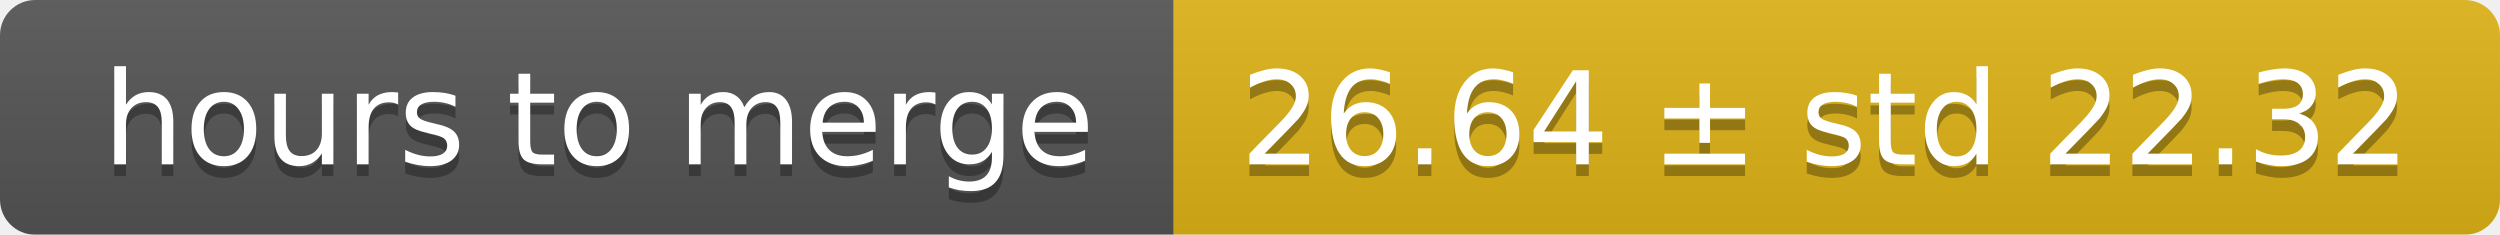
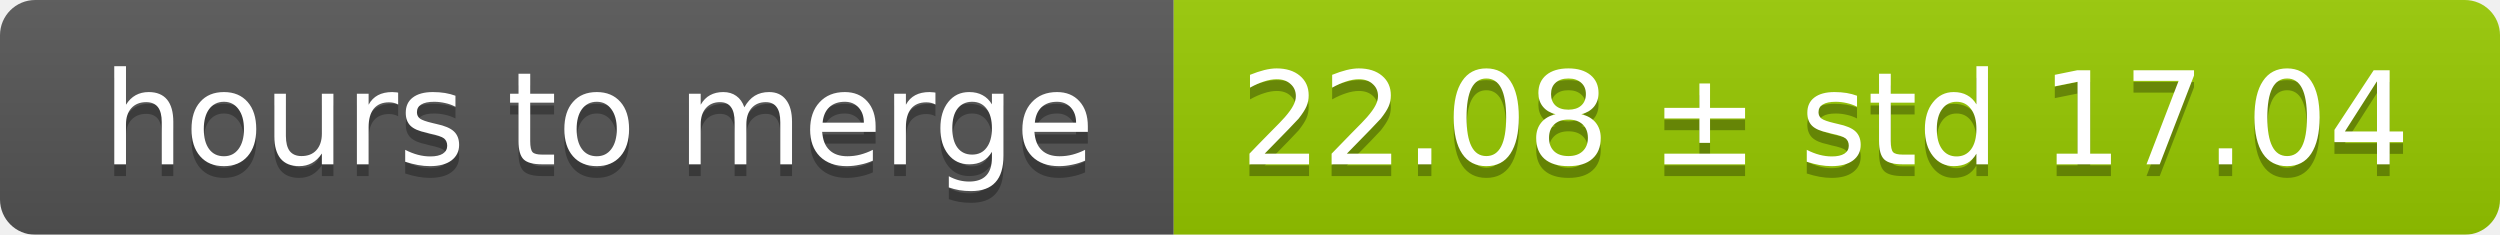
<svg xmlns="http://www.w3.org/2000/svg" width="213" height="20">
  <linearGradient id="smooth" x2="0" y2="100%">
    <stop offset="0" stop-color="#bbb" stop-opacity=".1" />
    <stop offset="1" stop-opacity=".1" />
  </linearGradient>
  <mask id="round">
    <rect width="213" height="20" rx="3" fill="#fff" />
  </mask>
  <g mask="url(#round)">
    <rect width="100" height="20" fill="#555" />
-     <rect x="100" width="113" height="20" fill="#dfb317" />
+     <rect x="100" width="113" height="20" fill="#97ca00" />
    <rect width="213" height="20" fill="url(#smooth)" />
  </g>
  <g fill="#fff" text-anchor="middle" font-family="DejaVu Sans,Verdana,Geneva,sans-serif" font-size="11">
    <text x="51" y="15" fill="#010101" fill-opacity=".3">hours to merge</text>
    <text x="51" y="14">hours to merge</text>
-     <text x="155.5" y="15" fill="#010101" fill-opacity=".3">26.64 ± std 22.32</text>
-     <text x="155.5" y="14">26.64 ± std 22.32</text>
+     <text x="155.5" y="15" fill="#010101" fill-opacity=".3">22.08 ± std 17.04</text>
+     <text x="155.5" y="14">22.08 ± std 17.04</text>
  </g>
</svg>
